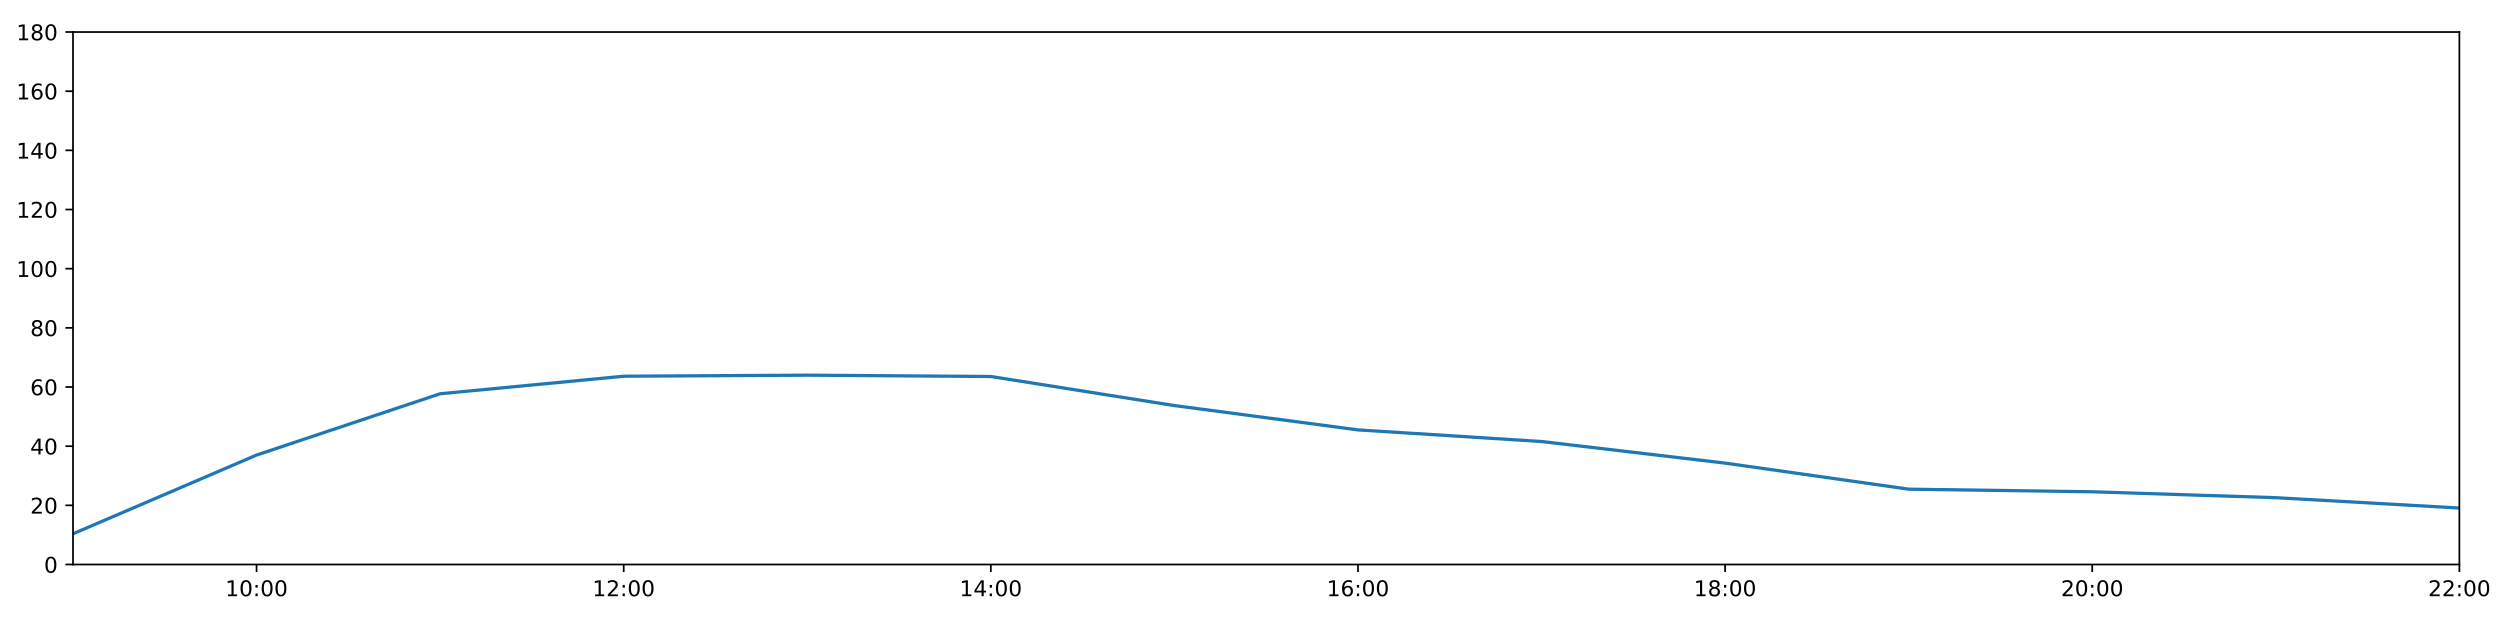
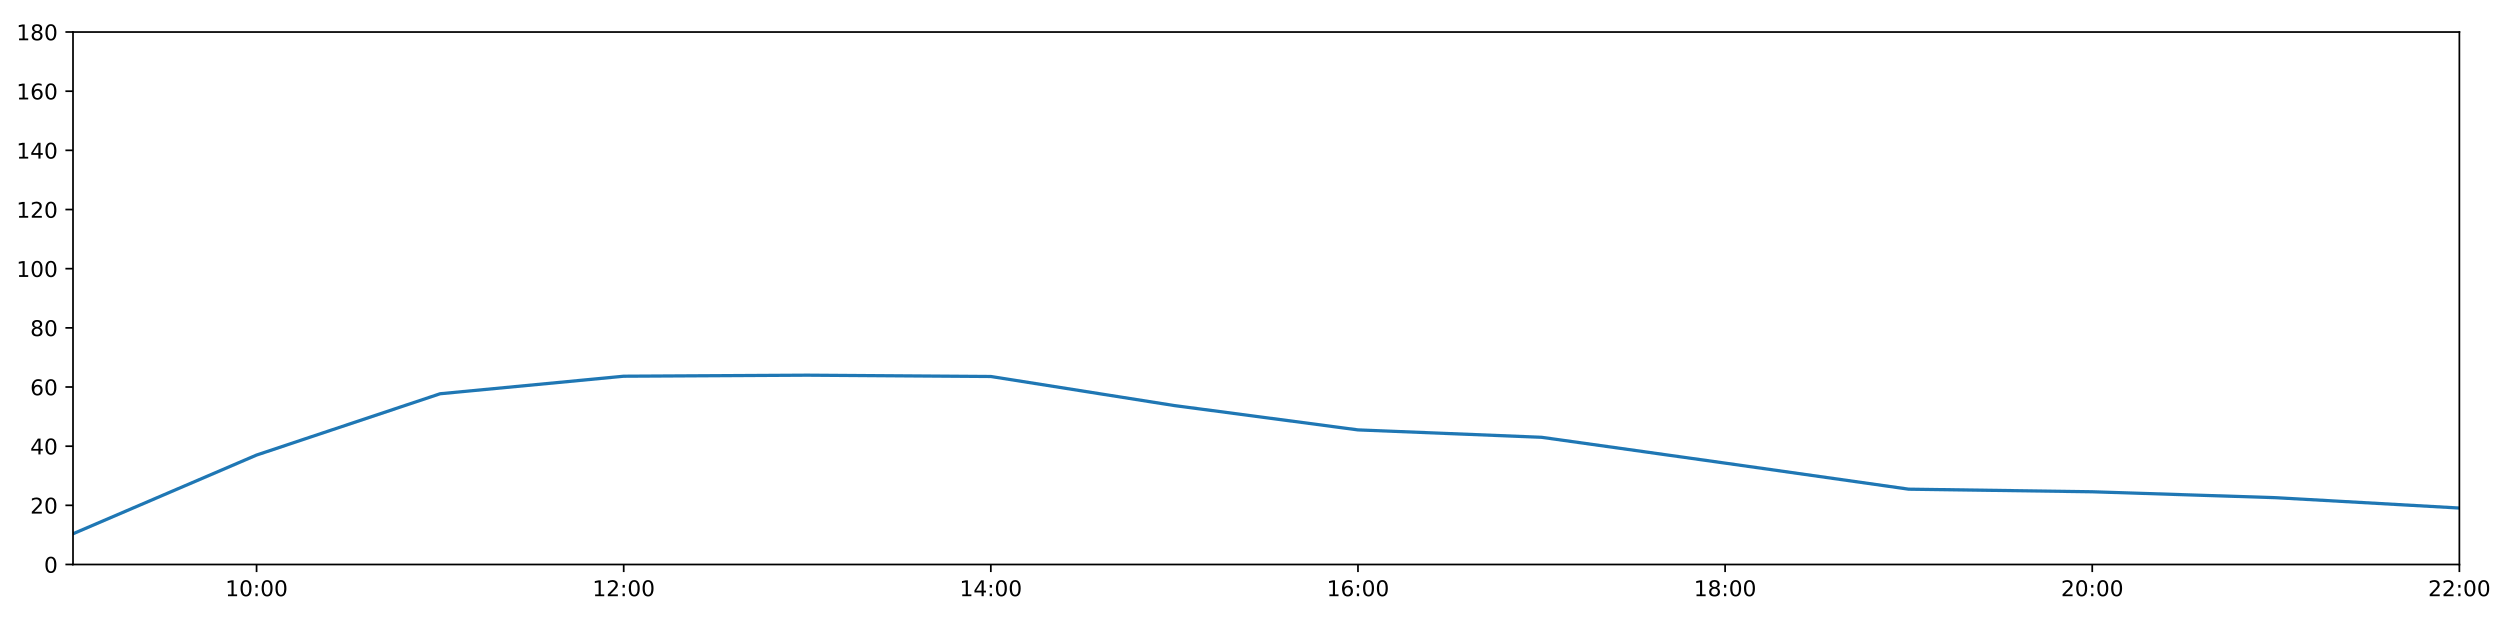
<svg xmlns="http://www.w3.org/2000/svg" xmlns:xlink="http://www.w3.org/1999/xlink" height="288pt" version="1.1" viewBox="0 0 1152 288" width="1152pt">
  <defs>
    <style type="text/css">
*{stroke-linecap:butt;stroke-linejoin:round;}
  </style>
  </defs>
  <g id="figure_1">
    <g id="patch_1">
      <path d="M 0 288  L 1152 288  L 1152 0  L 0 0  z " style="fill:#ffffff;" />
    </g>
    <g id="axes_1">
      <g id="patch_2">
        <path d="M 33.64 260.12  L 1133.28 260.12  L 1133.28 14.76  L 33.64 14.76  z " style="fill:#ffffff;" />
      </g>
      <g id="matplotlib.axis_1">
        <g id="xtick_1">
          <g id="line2d_1">
            <defs>
-               <path d="M 0 0  L 0 3.5  " id="mf263d26869" style="stroke:#000000;stroke-width:0.8;" />
-             </defs>
-             <g>
-               <use style="stroke:#000000;stroke-width:0.8;" x="118.228" xlink:href="#mf263d26869" y="260.12" />
+               <path d="M 0 0  L 0 3.5  " id="m62695a297f" style="stroke:#000000;stroke-width:0.8;" />
+             </defs>
+             <g>
+               <use style="stroke:#000000;stroke-width:0.8;" x="118.228" xlink:href="#m62695a297f" y="260.12" />
            </g>
          </g>
          <g id="text_1">
            <defs>
              <path d="M 12.406 8.297  L 28.516 8.297  L 28.516 63.922  L 10.984 60.406  L 10.984 69.391  L 28.422 72.906  L 38.281 72.906  L 38.281 8.297  L 54.391 8.297  L 54.391 0  L 12.406 0  z " id="DejaVuSans-49" />
              <path d="M 31.781 66.406  Q 24.172 66.406 20.328 58.906  Q 16.5 51.422 16.5 36.375  Q 16.5 21.391 20.328 13.891  Q 24.172 6.391 31.781 6.391  Q 39.453 6.391 43.281 13.891  Q 47.125 21.391 47.125 36.375  Q 47.125 51.422 43.281 58.906  Q 39.453 66.406 31.781 66.406  z M 31.781 74.219  Q 44.047 74.219 50.516 64.516  Q 56.984 54.828 56.984 36.375  Q 56.984 17.969 50.516 8.266  Q 44.047 -1.422 31.781 -1.422  Q 19.531 -1.422 13.062 8.266  Q 6.594 17.969 6.594 36.375  Q 6.594 54.828 13.062 64.516  Q 19.531 74.219 31.781 74.219  z " id="DejaVuSans-48" />
              <path d="M 11.719 12.406  L 22.016 12.406  L 22.016 0  L 11.719 0  z M 11.719 51.703  L 22.016 51.703  L 22.016 39.312  L 11.719 39.312  z " id="DejaVuSans-58" />
            </defs>
            <g transform="translate(103.8183 274.7184)scale(0.1 -0.1)">
              <use xlink:href="#DejaVuSans-49" />
              <use x="63.623" xlink:href="#DejaVuSans-48" />
              <use x="127.246" xlink:href="#DejaVuSans-58" />
              <use x="160.938" xlink:href="#DejaVuSans-48" />
              <use x="224.561" xlink:href="#DejaVuSans-48" />
            </g>
          </g>
        </g>
        <g id="xtick_2">
          <g id="line2d_2">
            <g>
-               <use style="stroke:#000000;stroke-width:0.8;" x="287.403" xlink:href="#mf263d26869" y="260.12" />
+               <use style="stroke:#000000;stroke-width:0.8;" x="287.403" xlink:href="#m62695a297f" y="260.12" />
            </g>
          </g>
          <g id="text_2">
            <defs>
              <path d="M 19.188 8.297  L 53.609 8.297  L 53.609 0  L 7.328 0  L 7.328 8.297  Q 12.938 14.109 22.625 23.891  Q 32.328 33.688 34.812 36.531  Q 39.547 41.844 41.422 45.531  Q 43.312 49.219 43.312 52.781  Q 43.312 58.594 39.234 62.25  Q 35.156 65.922 28.609 65.922  Q 23.969 65.922 18.812 64.312  Q 13.672 62.703 7.812 59.422  L 7.812 69.391  Q 13.766 71.781 18.938 73  Q 24.125 74.219 28.422 74.219  Q 39.75 74.219 46.484 68.547  Q 53.219 62.891 53.219 53.422  Q 53.219 48.922 51.531 44.891  Q 49.859 40.875 45.406 35.406  Q 44.188 33.984 37.641 27.219  Q 31.109 20.453 19.188 8.297  z " id="DejaVuSans-50" />
            </defs>
            <g transform="translate(272.9937 274.7184)scale(0.1 -0.1)">
              <use xlink:href="#DejaVuSans-49" />
              <use x="63.623" xlink:href="#DejaVuSans-50" />
              <use x="127.246" xlink:href="#DejaVuSans-58" />
              <use x="160.938" xlink:href="#DejaVuSans-48" />
              <use x="224.561" xlink:href="#DejaVuSans-48" />
            </g>
          </g>
        </g>
        <g id="xtick_3">
          <g id="line2d_3">
            <g>
-               <use style="stroke:#000000;stroke-width:0.8;" x="456.578" xlink:href="#mf263d26869" y="260.12" />
+               <use style="stroke:#000000;stroke-width:0.8;" x="456.578" xlink:href="#m62695a297f" y="260.12" />
            </g>
          </g>
          <g id="text_3">
            <defs>
              <path d="M 37.797 64.312  L 12.891 25.391  L 37.797 25.391  z M 35.203 72.906  L 47.609 72.906  L 47.609 25.391  L 58.016 25.391  L 58.016 17.188  L 47.609 17.188  L 47.609 0  L 37.797 0  L 37.797 17.188  L 4.891 17.188  L 4.891 26.703  z " id="DejaVuSans-52" />
            </defs>
            <g transform="translate(442.1691 274.7184)scale(0.1 -0.1)">
              <use xlink:href="#DejaVuSans-49" />
              <use x="63.623" xlink:href="#DejaVuSans-52" />
              <use x="127.246" xlink:href="#DejaVuSans-58" />
              <use x="160.938" xlink:href="#DejaVuSans-48" />
              <use x="224.561" xlink:href="#DejaVuSans-48" />
            </g>
          </g>
        </g>
        <g id="xtick_4">
          <g id="line2d_4">
            <g>
-               <use style="stroke:#000000;stroke-width:0.8;" x="625.754" xlink:href="#mf263d26869" y="260.12" />
+               <use style="stroke:#000000;stroke-width:0.8;" x="625.754" xlink:href="#m62695a297f" y="260.12" />
            </g>
          </g>
          <g id="text_4">
            <defs>
              <path d="M 33.016 40.375  Q 26.375 40.375 22.484 35.828  Q 18.609 31.297 18.609 23.391  Q 18.609 15.531 22.484 10.953  Q 26.375 6.391 33.016 6.391  Q 39.656 6.391 43.531 10.953  Q 47.406 15.531 47.406 23.391  Q 47.406 31.297 43.531 35.828  Q 39.656 40.375 33.016 40.375  z M 52.594 71.297  L 52.594 62.312  Q 48.875 64.062 45.094 64.984  Q 41.312 65.922 37.594 65.922  Q 27.828 65.922 22.672 59.328  Q 17.531 52.734 16.797 39.406  Q 19.672 43.656 24.016 45.922  Q 28.375 48.188 33.594 48.188  Q 44.578 48.188 50.953 41.516  Q 57.328 34.859 57.328 23.391  Q 57.328 12.156 50.688 5.359  Q 44.047 -1.422 33.016 -1.422  Q 20.359 -1.422 13.672 8.266  Q 6.984 17.969 6.984 36.375  Q 6.984 53.656 15.188 63.938  Q 23.391 74.219 37.203 74.219  Q 40.922 74.219 44.703 73.484  Q 48.484 72.75 52.594 71.297  z " id="DejaVuSans-54" />
            </defs>
            <g transform="translate(611.3445 274.7184)scale(0.1 -0.1)">
              <use xlink:href="#DejaVuSans-49" />
              <use x="63.623" xlink:href="#DejaVuSans-54" />
              <use x="127.246" xlink:href="#DejaVuSans-58" />
              <use x="160.938" xlink:href="#DejaVuSans-48" />
              <use x="224.561" xlink:href="#DejaVuSans-48" />
            </g>
          </g>
        </g>
        <g id="xtick_5">
          <g id="line2d_5">
            <g>
-               <use style="stroke:#000000;stroke-width:0.8;" x="794.929" xlink:href="#mf263d26869" y="260.12" />
+               <use style="stroke:#000000;stroke-width:0.8;" x="794.929" xlink:href="#m62695a297f" y="260.12" />
            </g>
          </g>
          <g id="text_5">
            <defs>
              <path d="M 31.781 34.625  Q 24.75 34.625 20.719 30.859  Q 16.703 27.094 16.703 20.516  Q 16.703 13.922 20.719 10.156  Q 24.75 6.391 31.781 6.391  Q 38.812 6.391 42.859 10.172  Q 46.922 13.969 46.922 20.516  Q 46.922 27.094 42.891 30.859  Q 38.875 34.625 31.781 34.625  z M 21.922 38.812  Q 15.578 40.375 12.031 44.719  Q 8.5 49.078 8.5 55.328  Q 8.5 64.062 14.719 69.141  Q 20.953 74.219 31.781 74.219  Q 42.672 74.219 48.875 69.141  Q 55.078 64.062 55.078 55.328  Q 55.078 49.078 51.531 44.719  Q 48 40.375 41.703 38.812  Q 48.828 37.156 52.797 32.312  Q 56.781 27.484 56.781 20.516  Q 56.781 9.906 50.312 4.234  Q 43.844 -1.422 31.781 -1.422  Q 19.734 -1.422 13.25 4.234  Q 6.781 9.906 6.781 20.516  Q 6.781 27.484 10.781 32.312  Q 14.797 37.156 21.922 38.812  z M 18.312 54.391  Q 18.312 48.734 21.844 45.562  Q 25.391 42.391 31.781 42.391  Q 38.141 42.391 41.719 45.562  Q 45.312 48.734 45.312 54.391  Q 45.312 60.062 41.719 63.234  Q 38.141 66.406 31.781 66.406  Q 25.391 66.406 21.844 63.234  Q 18.312 60.062 18.312 54.391  z " id="DejaVuSans-56" />
            </defs>
            <g transform="translate(780.5199 274.7184)scale(0.1 -0.1)">
              <use xlink:href="#DejaVuSans-49" />
              <use x="63.623" xlink:href="#DejaVuSans-56" />
              <use x="127.246" xlink:href="#DejaVuSans-58" />
              <use x="160.938" xlink:href="#DejaVuSans-48" />
              <use x="224.561" xlink:href="#DejaVuSans-48" />
            </g>
          </g>
        </g>
        <g id="xtick_6">
          <g id="line2d_6">
            <g>
-               <use style="stroke:#000000;stroke-width:0.8;" x="964.105" xlink:href="#mf263d26869" y="260.12" />
+               <use style="stroke:#000000;stroke-width:0.8;" x="964.105" xlink:href="#m62695a297f" y="260.12" />
            </g>
          </g>
          <g id="text_6">
            <g transform="translate(949.6952 274.7184)scale(0.1 -0.1)">
              <use xlink:href="#DejaVuSans-50" />
              <use x="63.623" xlink:href="#DejaVuSans-48" />
              <use x="127.246" xlink:href="#DejaVuSans-58" />
              <use x="160.938" xlink:href="#DejaVuSans-48" />
              <use x="224.561" xlink:href="#DejaVuSans-48" />
            </g>
          </g>
        </g>
        <g id="xtick_7">
          <g id="line2d_7">
            <g>
-               <use style="stroke:#000000;stroke-width:0.8;" x="1133.28" xlink:href="#mf263d26869" y="260.12" />
+               <use style="stroke:#000000;stroke-width:0.8;" x="1133.28" xlink:href="#m62695a297f" y="260.12" />
            </g>
          </g>
          <g id="text_7">
            <g transform="translate(1118.871 274.7184)scale(0.1 -0.1)">
              <use xlink:href="#DejaVuSans-50" />
              <use x="63.623" xlink:href="#DejaVuSans-50" />
              <use x="127.246" xlink:href="#DejaVuSans-58" />
              <use x="160.938" xlink:href="#DejaVuSans-48" />
              <use x="224.561" xlink:href="#DejaVuSans-48" />
            </g>
          </g>
        </g>
      </g>
      <g id="matplotlib.axis_2">
        <g id="ytick_1">
          <g id="line2d_8">
            <defs>
-               <path d="M 0 0  L -3.5 0  " id="m70c683748e" style="stroke:#000000;stroke-width:0.8;" />
-             </defs>
-             <g>
-               <use style="stroke:#000000;stroke-width:0.8;" x="33.64" xlink:href="#m70c683748e" y="260.12" />
+               <path d="M 0 0  L -3.5 0  " id="me3c90490f8" style="stroke:#000000;stroke-width:0.8;" />
+             </defs>
+             <g>
+               <use style="stroke:#000000;stroke-width:0.8;" x="33.64" xlink:href="#me3c90490f8" y="260.12" />
            </g>
          </g>
          <g id="text_8">
            <g transform="translate(20.2775 263.9192)scale(0.1 -0.1)">
              <use xlink:href="#DejaVuSans-48" />
            </g>
          </g>
        </g>
        <g id="ytick_2">
          <g id="line2d_9">
            <g>
-               <use style="stroke:#000000;stroke-width:0.8;" x="33.64" xlink:href="#m70c683748e" y="232.858" />
+               <use style="stroke:#000000;stroke-width:0.8;" x="33.64" xlink:href="#me3c90490f8" y="232.858" />
            </g>
          </g>
          <g id="text_9">
            <g transform="translate(13.915 236.657)scale(0.1 -0.1)">
              <use xlink:href="#DejaVuSans-50" />
              <use x="63.623" xlink:href="#DejaVuSans-48" />
            </g>
          </g>
        </g>
        <g id="ytick_3">
          <g id="line2d_10">
            <g>
-               <use style="stroke:#000000;stroke-width:0.8;" x="33.64" xlink:href="#m70c683748e" y="205.596" />
+               <use style="stroke:#000000;stroke-width:0.8;" x="33.64" xlink:href="#me3c90490f8" y="205.596" />
            </g>
          </g>
          <g id="text_10">
            <g transform="translate(13.915 209.3948)scale(0.1 -0.1)">
              <use xlink:href="#DejaVuSans-52" />
              <use x="63.623" xlink:href="#DejaVuSans-48" />
            </g>
          </g>
        </g>
        <g id="ytick_4">
          <g id="line2d_11">
            <g>
-               <use style="stroke:#000000;stroke-width:0.8;" x="33.64" xlink:href="#m70c683748e" y="178.333" />
+               <use style="stroke:#000000;stroke-width:0.8;" x="33.64" xlink:href="#me3c90490f8" y="178.333" />
            </g>
          </g>
          <g id="text_11">
            <g transform="translate(13.915 182.1326)scale(0.1 -0.1)">
              <use xlink:href="#DejaVuSans-54" />
              <use x="63.623" xlink:href="#DejaVuSans-48" />
            </g>
          </g>
        </g>
        <g id="ytick_5">
          <g id="line2d_12">
            <g>
-               <use style="stroke:#000000;stroke-width:0.8;" x="33.64" xlink:href="#m70c683748e" y="151.071" />
+               <use style="stroke:#000000;stroke-width:0.8;" x="33.64" xlink:href="#me3c90490f8" y="151.071" />
            </g>
          </g>
          <g id="text_12">
            <g transform="translate(13.915 154.8703)scale(0.1 -0.1)">
              <use xlink:href="#DejaVuSans-56" />
              <use x="63.623" xlink:href="#DejaVuSans-48" />
            </g>
          </g>
        </g>
        <g id="ytick_6">
          <g id="line2d_13">
            <g>
-               <use style="stroke:#000000;stroke-width:0.8;" x="33.64" xlink:href="#m70c683748e" y="123.809" />
+               <use style="stroke:#000000;stroke-width:0.8;" x="33.64" xlink:href="#me3c90490f8" y="123.809" />
            </g>
          </g>
          <g id="text_13">
            <g transform="translate(7.5525 127.6081)scale(0.1 -0.1)">
              <use xlink:href="#DejaVuSans-49" />
              <use x="63.623" xlink:href="#DejaVuSans-48" />
              <use x="127.246" xlink:href="#DejaVuSans-48" />
            </g>
          </g>
        </g>
        <g id="ytick_7">
          <g id="line2d_14">
            <g>
-               <use style="stroke:#000000;stroke-width:0.8;" x="33.64" xlink:href="#m70c683748e" y="96.547" />
+               <use style="stroke:#000000;stroke-width:0.8;" x="33.64" xlink:href="#me3c90490f8" y="96.547" />
            </g>
          </g>
          <g id="text_14">
            <g transform="translate(7.5525 100.3459)scale(0.1 -0.1)">
              <use xlink:href="#DejaVuSans-49" />
              <use x="63.623" xlink:href="#DejaVuSans-50" />
              <use x="127.246" xlink:href="#DejaVuSans-48" />
            </g>
          </g>
        </g>
        <g id="ytick_8">
          <g id="line2d_15">
            <g>
-               <use style="stroke:#000000;stroke-width:0.8;" x="33.64" xlink:href="#m70c683748e" y="69.284" />
+               <use style="stroke:#000000;stroke-width:0.8;" x="33.64" xlink:href="#me3c90490f8" y="69.284" />
            </g>
          </g>
          <g id="text_15">
            <g transform="translate(7.5525 73.08366)scale(0.1 -0.1)">
              <use xlink:href="#DejaVuSans-49" />
              <use x="63.623" xlink:href="#DejaVuSans-52" />
              <use x="127.246" xlink:href="#DejaVuSans-48" />
            </g>
          </g>
        </g>
        <g id="ytick_9">
          <g id="line2d_16">
            <g>
-               <use style="stroke:#000000;stroke-width:0.8;" x="33.64" xlink:href="#m70c683748e" y="42.022" />
+               <use style="stroke:#000000;stroke-width:0.8;" x="33.64" xlink:href="#me3c90490f8" y="42.022" />
            </g>
          </g>
          <g id="text_16">
            <g transform="translate(7.5525 45.82144)scale(0.1 -0.1)">
              <use xlink:href="#DejaVuSans-49" />
              <use x="63.623" xlink:href="#DejaVuSans-54" />
              <use x="127.246" xlink:href="#DejaVuSans-48" />
            </g>
          </g>
        </g>
        <g id="ytick_10">
          <g id="line2d_17">
            <g>
-               <use style="stroke:#000000;stroke-width:0.8;" x="33.64" xlink:href="#m70c683748e" y="14.76" />
+               <use style="stroke:#000000;stroke-width:0.8;" x="33.64" xlink:href="#me3c90490f8" y="14.76" />
            </g>
          </g>
          <g id="text_17">
            <g transform="translate(7.5525 18.55922)scale(0.1 -0.1)">
              <use xlink:href="#DejaVuSans-49" />
              <use x="63.623" xlink:href="#DejaVuSans-56" />
              <use x="127.246" xlink:href="#DejaVuSans-48" />
            </g>
          </g>
        </g>
      </g>
      <g id="line2d_18">
-         <path clip-path="url(#pa7380c557d)" d="M 33.64 245.959  L 118.228 209.685  L 202.815 181.438  L 287.403 173.362  L 371.991 172.881  L 456.578 173.487  L 541.166 186.891  L 625.754 198.098  L 710.342 203.454  L 794.929 213.402  L 879.517 225.413  L 964.105 226.61  L 1048.692 229.336  L 1133.28 234.107  " style="fill:none;stroke:#1f77b4;stroke-linecap:square;stroke-width:1.5;" />
+         <path clip-path="url(#paa0c7920f2)" d="M 33.64 245.959  L 118.228 209.685  L 202.815 181.438  L 287.403 173.362  L 371.991 172.881  L 456.578 173.487  L 541.166 186.891  L 625.754 198.098  L 710.342 201.506  L 794.929 213.402  L 879.517 225.413  L 964.105 226.61  L 1048.692 229.336  L 1133.28 234.107  " style="fill:none;stroke:#1f77b4;stroke-linecap:square;stroke-width:1.5;" />
      </g>
      <g id="patch_3">
        <path d="M 33.64 260.12  L 33.64 14.76  " style="fill:none;stroke:#000000;stroke-linecap:square;stroke-linejoin:miter;stroke-width:0.8;" />
      </g>
      <g id="patch_4">
        <path d="M 1133.28 260.12  L 1133.28 14.76  " style="fill:none;stroke:#000000;stroke-linecap:square;stroke-linejoin:miter;stroke-width:0.8;" />
      </g>
      <g id="patch_5">
        <path d="M 33.64 260.12  L 1133.28 260.12  " style="fill:none;stroke:#000000;stroke-linecap:square;stroke-linejoin:miter;stroke-width:0.8;" />
      </g>
      <g id="patch_6">
        <path d="M 33.64 14.76  L 1133.28 14.76  " style="fill:none;stroke:#000000;stroke-linecap:square;stroke-linejoin:miter;stroke-width:0.8;" />
      </g>
    </g>
  </g>
  <defs>
-     <clipPath id="pa7380c557d">
+     <clipPath id="paa0c7920f2">
      <rect height="245.36" width="1099.64" x="33.64" y="14.76" />
    </clipPath>
  </defs>
</svg>
